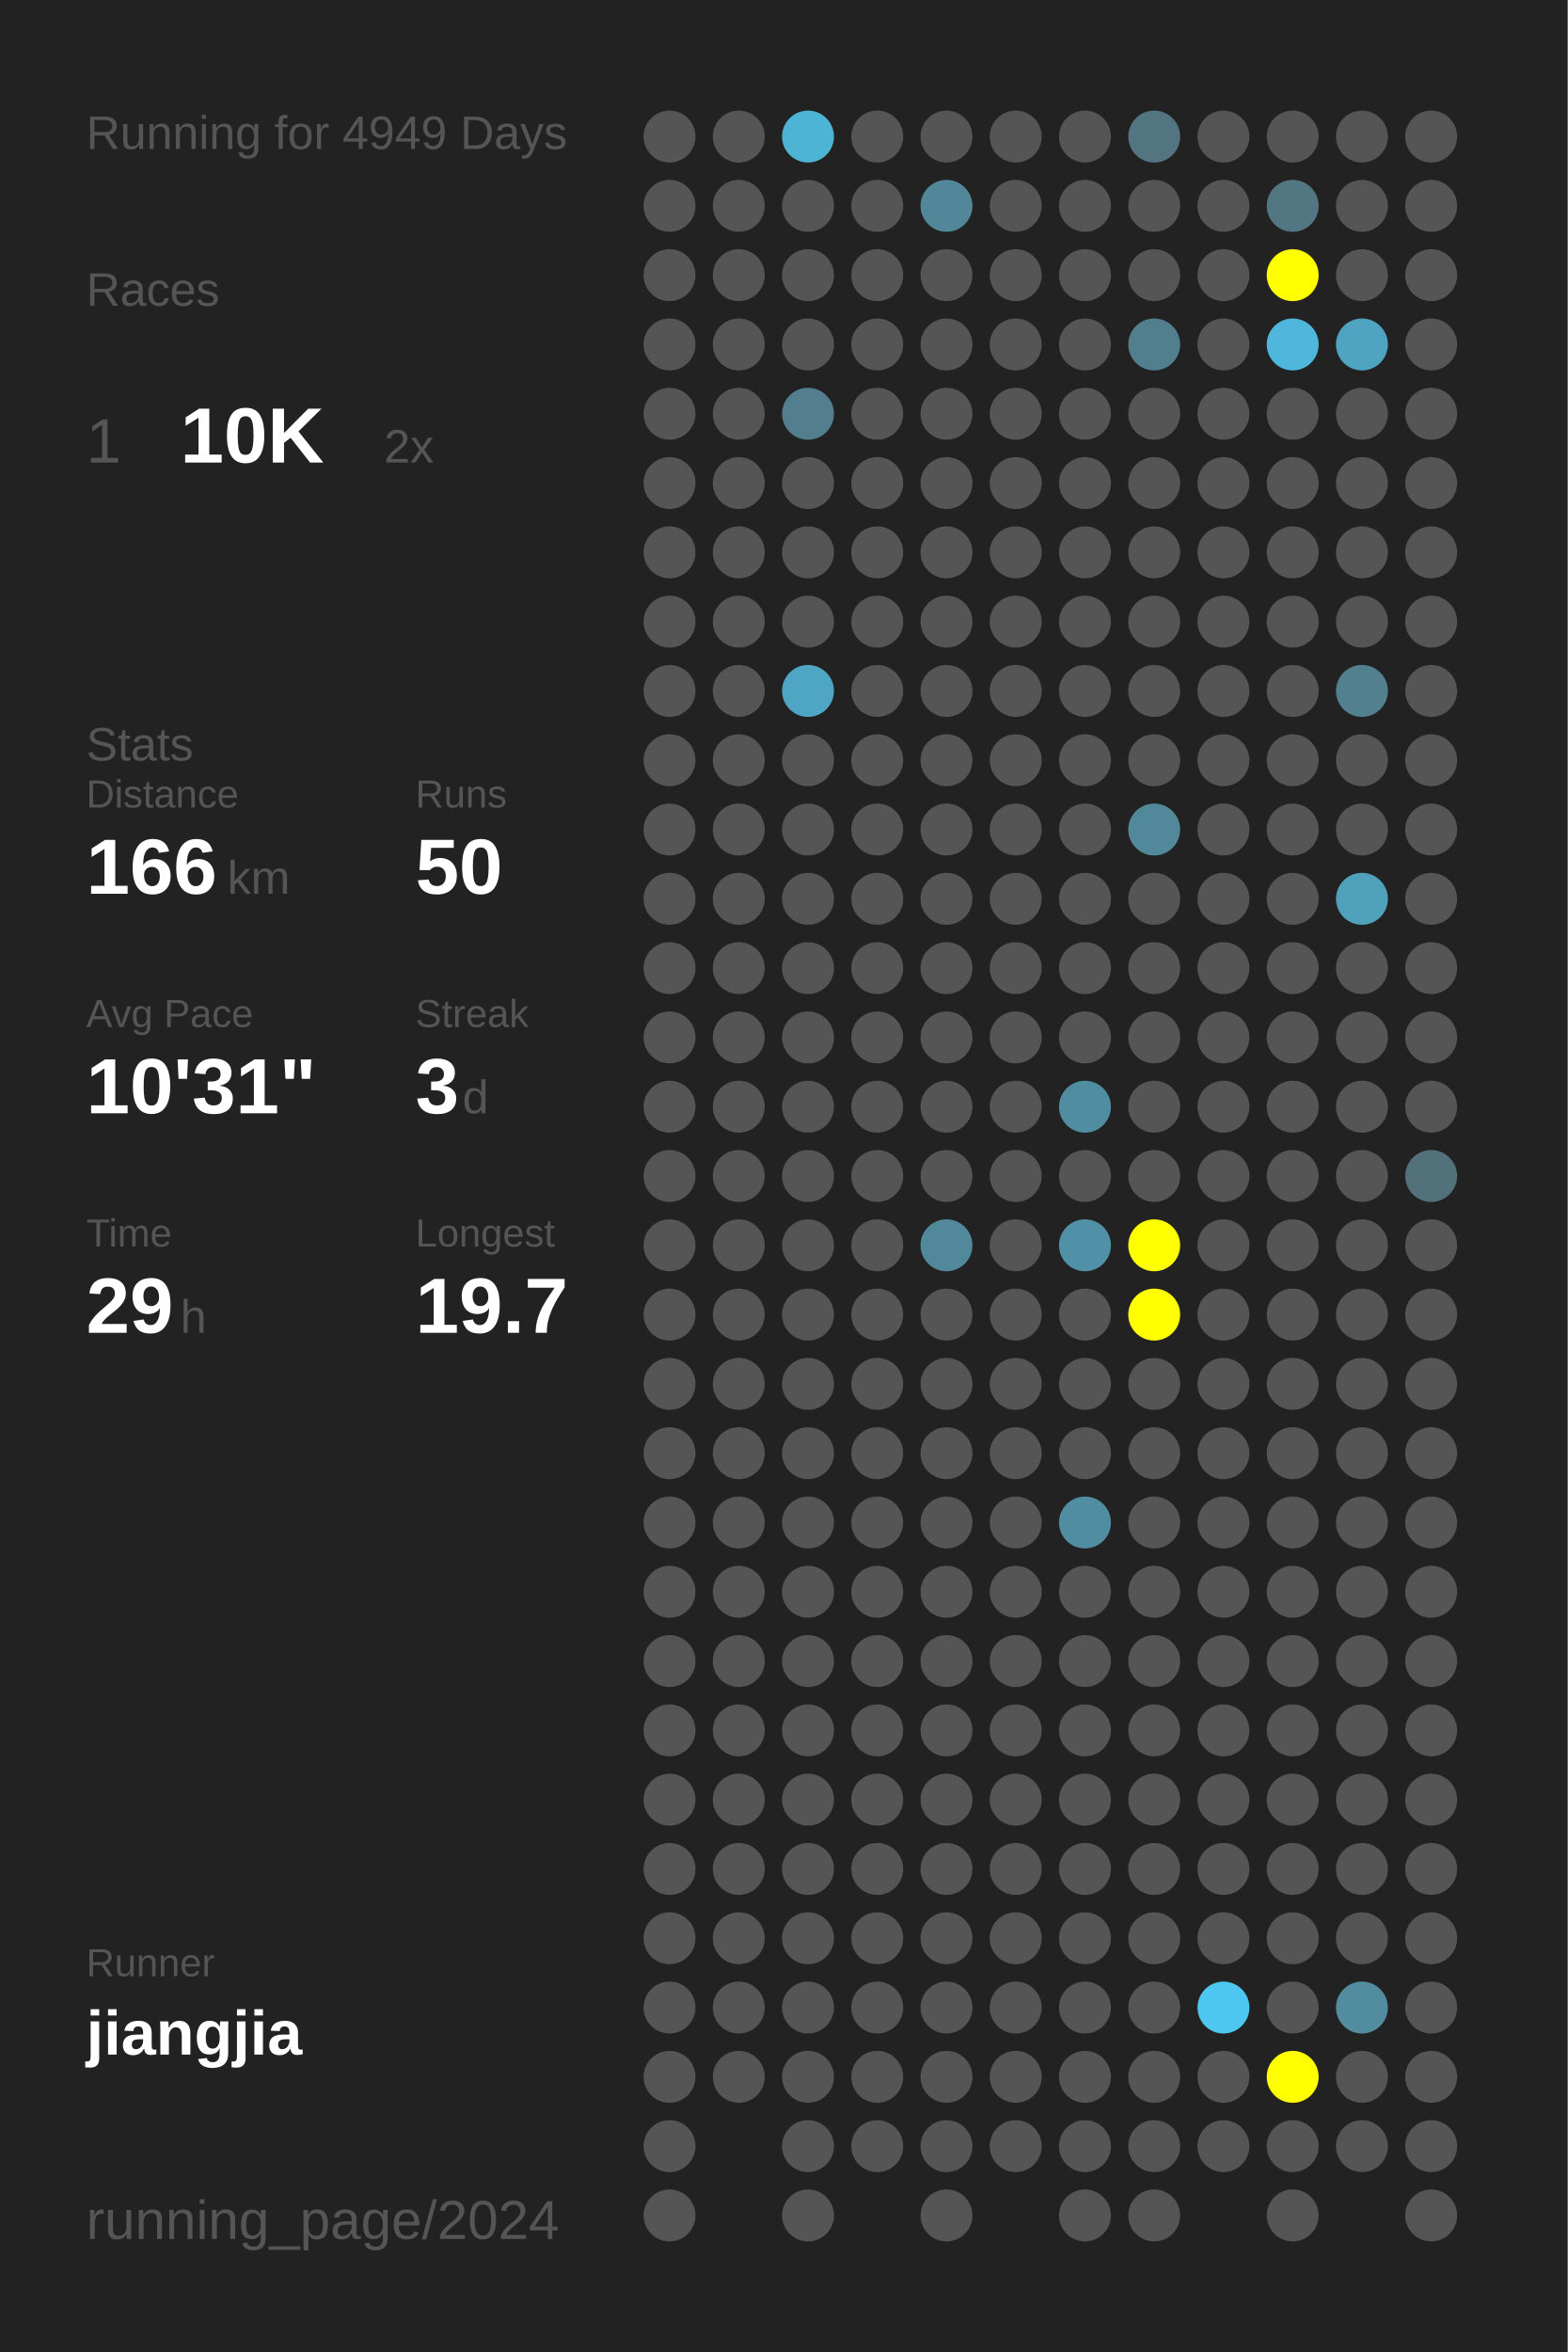
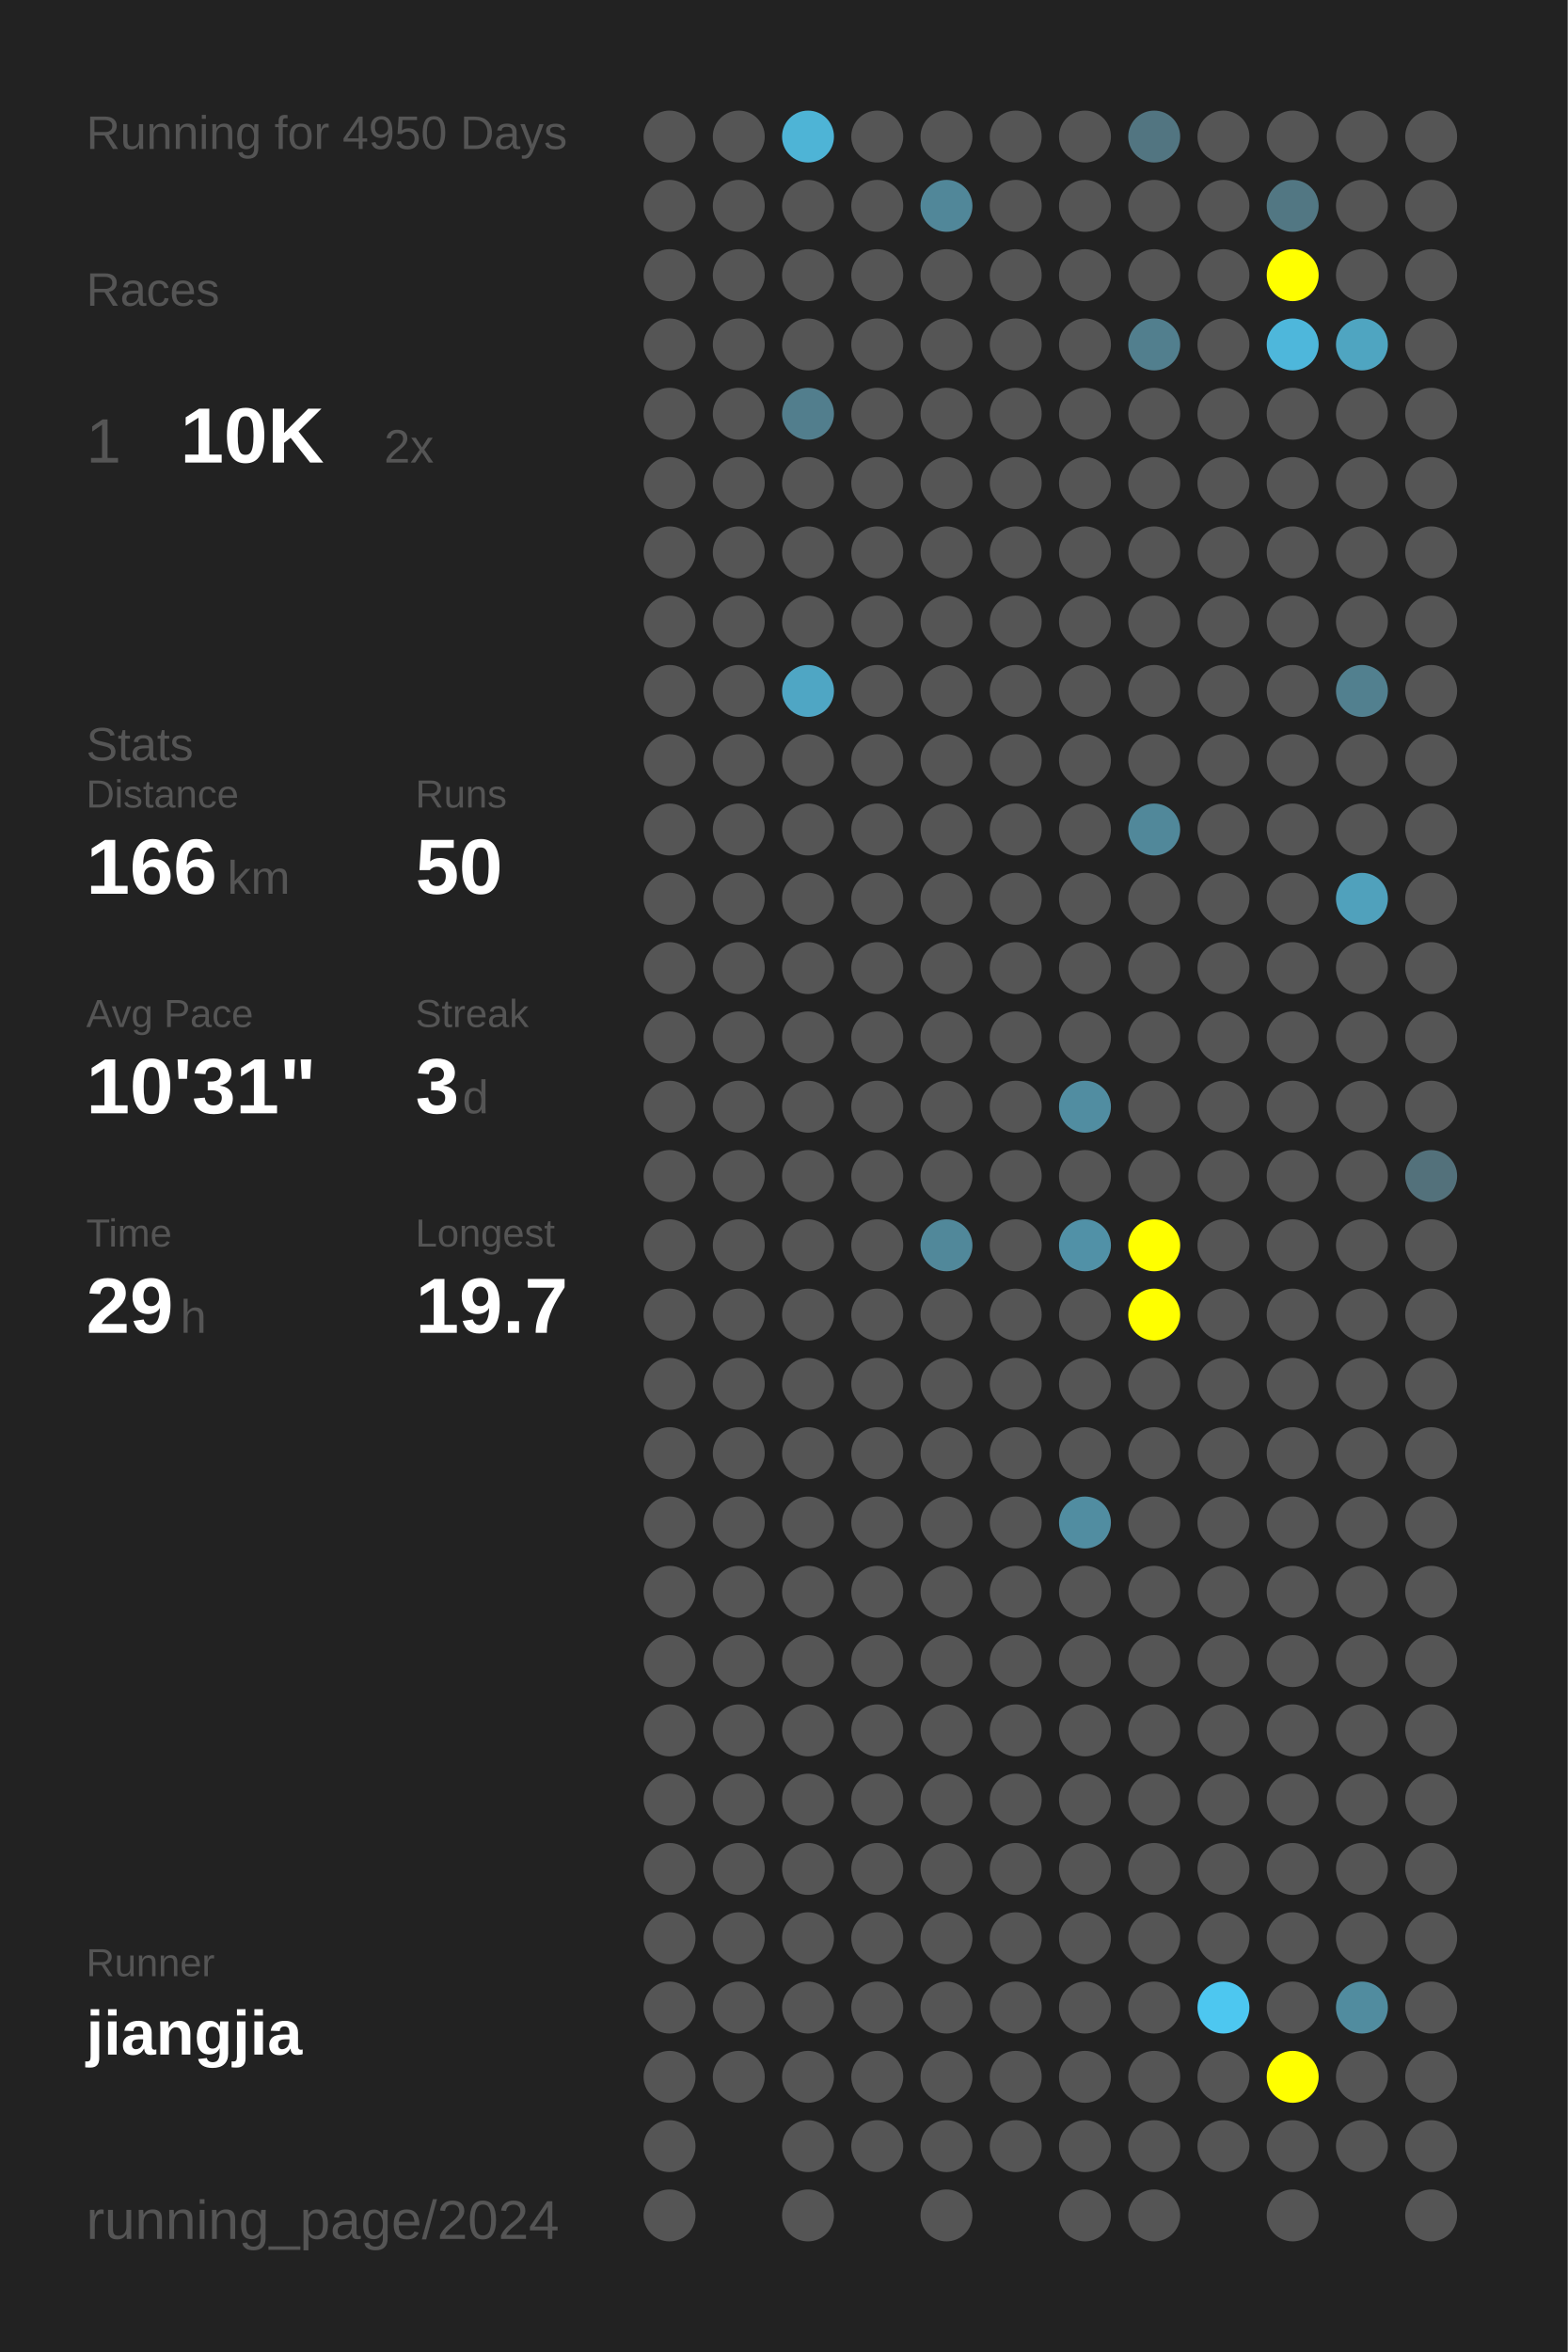
<svg xmlns="http://www.w3.org/2000/svg" baseProfile="full" height="300mm" version="1.1" viewBox="0,0,200,300" width="200mm">
  <defs />
  <rect fill="#222222" height="300" width="200" x="0" y="0" />
-   <text fill="#555555" style="font-size:6px; font-family:Arial;" x="11" y="19">Running for 4949 Days</text>
+   <text fill="#555555" style="font-size:6px; font-family:Arial;" x="11" y="19">Running for 4950 Days</text>
  <text fill="#555555" style="font-size:6px; font-family:Arial;" x="11" y="39">Races</text>
  <text fill="#555555" style="font-size:8px; font-family:Arial;" x="11" y="59">1</text>
  <text fill="#FFFFFF" style="font-size:10px; font-family:Arial; font-weight:bold;" x="23" y="59">10K</text>
  <text fill="#555555" style="font-size:6px; font-family:Arial;" x="49" y="59">2x</text>
  <text fill="#555555" style="font-size:6px; font-family:Arial;" x="11" y="97">Stats</text>
  <text fill="#555555" style="font-size:5px; font-family:Arial;" x="11" y="103">Distance</text>
  <text fill="#FFFFFF" style="font-size:10px; font-family:Arial; font-weight:bold;" x="11" y="114">166</text>
  <text fill="#555555" style="font-size:6px; font-family:Arial;" x="29" y="114">km</text>
  <text fill="#555555" style="font-size:5px; font-family:Arial;" x="53" y="103">Runs</text>
  <text fill="#FFFFFF" style="font-size:10px; font-family:Arial; font-weight:bold;" x="53" y="114">50</text>
  <text fill="#555555" style="font-size:5px; font-family:Arial;" x="11" y="131">Avg Pace</text>
  <text fill="#FFFFFF" style="font-size:10px; font-family:Arial; font-weight:bold;" x="11" y="142">10'31"</text>
  <text fill="#555555" style="font-size:5px; font-family:Arial;" x="53" y="131">Streak</text>
  <text fill="#FFFFFF" style="font-size:10px; font-family:Arial; font-weight:bold;" x="53" y="142">3</text>
  <text fill="#555555" style="font-size:6px; font-family:Arial;" x="59" y="142">d</text>
  <text fill="#555555" style="font-size:5px; font-family:Arial;" x="11" y="159">Time</text>
  <text fill="#FFFFFF" style="font-size:10px; font-family:Arial; font-weight:bold;" x="11" y="170">29</text>
  <text fill="#555555" style="font-size:6px; font-family:Arial;" x="23" y="170">h</text>
  <text fill="#555555" style="font-size:5px; font-family:Arial;" x="53" y="159">Longest</text>
  <text fill="#FFFFFF" style="font-size:10px; font-family:Arial; font-weight:bold;" x="53" y="170">19.7</text>
  <text fill="#555555" style="font-size:5px; font-family:Arial;" x="11" y="252.065">Runner</text>
  <text fill="#FFFFFF" style="font-size:8px; font-family:Arial; font-weight:bold;" x="11" y="262.065">jiangjia</text>
  <text fill="#555555" style="font-size:7px; font-family:Arial;" x="11" y="285.581">running_page/2024</text>
  <circle cx="85.417" cy="17.419" fill="#555555" r="3.312" />
  <circle cx="85.417" cy="26.258" fill="#555555" r="3.312" />
  <circle cx="85.417" cy="35.097" fill="#555555" r="3.312" />
  <circle cx="85.417" cy="43.935" fill="#555555" r="3.312" />
  <circle cx="85.417" cy="52.774" fill="#555555" r="3.312" />
  <circle cx="85.417" cy="61.613" fill="#555555" r="3.312" />
  <circle cx="85.417" cy="70.452" fill="#555555" r="3.312" />
  <circle cx="85.417" cy="79.29" fill="#555555" r="3.312" />
  <circle cx="85.417" cy="88.129" fill="#555555" r="3.312" />
  <circle cx="85.417" cy="96.968" fill="#555555" r="3.312" />
  <circle cx="85.417" cy="105.806" fill="#555555" r="3.312" />
  <circle cx="85.417" cy="114.645" fill="#555555" r="3.312" />
  <circle cx="85.417" cy="123.484" fill="#555555" r="3.312" />
  <circle cx="85.417" cy="132.323" fill="#555555" r="3.312" />
  <circle cx="85.417" cy="141.161" fill="#555555" r="3.312" />
  <circle cx="85.417" cy="150" fill="#555555" r="3.312" />
  <circle cx="85.417" cy="158.839" fill="#555555" r="3.312" />
  <circle cx="85.417" cy="167.677" fill="#555555" r="3.312" />
  <circle cx="85.417" cy="176.516" fill="#555555" r="3.312" />
  <circle cx="85.417" cy="185.355" fill="#555555" r="3.312" />
  <circle cx="85.417" cy="194.194" fill="#555555" r="3.312" />
  <circle cx="85.417" cy="203.032" fill="#555555" r="3.312" />
  <circle cx="85.417" cy="211.871" fill="#555555" r="3.312" />
  <circle cx="85.417" cy="220.71" fill="#555555" r="3.312" />
  <circle cx="85.417" cy="229.548" fill="#555555" r="3.312" />
  <circle cx="85.417" cy="238.387" fill="#555555" r="3.312" />
  <circle cx="85.417" cy="247.226" fill="#555555" r="3.312" />
  <circle cx="85.417" cy="256.065" fill="#555555" r="3.312" />
  <circle cx="85.417" cy="264.903" fill="#555555" r="3.312" />
  <circle cx="85.417" cy="273.742" fill="#555555" r="3.312" />
  <circle cx="85.417" cy="282.581" fill="#555555" r="3.312" />
  <circle cx="94.25" cy="17.419" fill="#555555" r="3.312" />
  <circle cx="94.25" cy="26.258" fill="#555555" r="3.312" />
  <circle cx="94.25" cy="35.097" fill="#555555" r="3.312" />
  <circle cx="94.25" cy="43.935" fill="#555555" r="3.312" />
  <circle cx="94.25" cy="52.774" fill="#555555" r="3.312" />
  <circle cx="94.25" cy="61.613" fill="#555555" r="3.312" />
  <circle cx="94.25" cy="70.452" fill="#555555" r="3.312" />
  <circle cx="94.25" cy="79.29" fill="#555555" r="3.312" />
  <circle cx="94.25" cy="88.129" fill="#555555" r="3.312" />
  <circle cx="94.25" cy="96.968" fill="#555555" r="3.312" />
  <circle cx="94.25" cy="105.806" fill="#555555" r="3.312" />
  <circle cx="94.25" cy="114.645" fill="#555555" r="3.312" />
  <circle cx="94.25" cy="123.484" fill="#555555" r="3.312" />
  <circle cx="94.25" cy="132.323" fill="#555555" r="3.312" />
  <circle cx="94.25" cy="141.161" fill="#555555" r="3.312" />
  <circle cx="94.25" cy="150" fill="#555555" r="3.312" />
  <circle cx="94.25" cy="158.839" fill="#555555" r="3.312" />
  <circle cx="94.25" cy="167.677" fill="#555555" r="3.312" />
  <circle cx="94.25" cy="176.516" fill="#555555" r="3.312" />
  <circle cx="94.25" cy="185.355" fill="#555555" r="3.312" />
  <circle cx="94.25" cy="194.194" fill="#555555" r="3.312" />
  <circle cx="94.25" cy="203.032" fill="#555555" r="3.312" />
  <circle cx="94.25" cy="211.871" fill="#555555" r="3.312" />
  <circle cx="94.25" cy="220.71" fill="#555555" r="3.312" />
  <circle cx="94.25" cy="229.548" fill="#555555" r="3.312" />
  <circle cx="94.25" cy="238.387" fill="#555555" r="3.312" />
  <circle cx="94.25" cy="247.226" fill="#555555" r="3.312" />
  <circle cx="94.25" cy="256.065" fill="#555555" r="3.312" />
  <circle cx="94.25" cy="264.903" fill="#555555" r="3.312" />
  <circle cx="103.083" cy="17.419" fill="#4eb4d6" r="3.312" />
  <circle cx="103.083" cy="26.258" fill="#555555" r="3.312" />
  <circle cx="103.083" cy="35.097" fill="#555555" r="3.312" />
  <circle cx="103.083" cy="43.935" fill="#555555" r="3.312" />
  <circle cx="103.083" cy="52.774" fill="#527e8d" r="3.312" />
  <circle cx="103.083" cy="61.613" fill="#555555" r="3.312" />
  <circle cx="103.083" cy="70.452" fill="#555555" r="3.312" />
  <circle cx="103.083" cy="79.29" fill="#555555" r="3.312" />
  <circle cx="103.083" cy="88.129" fill="#4fa6c4" r="3.312" />
  <circle cx="103.083" cy="96.968" fill="#555555" r="3.312" />
  <circle cx="103.083" cy="105.806" fill="#555555" r="3.312" />
  <circle cx="103.083" cy="114.645" fill="#555555" r="3.312" />
  <circle cx="103.083" cy="123.484" fill="#555555" r="3.312" />
  <circle cx="103.083" cy="132.323" fill="#555555" r="3.312" />
  <circle cx="103.083" cy="141.161" fill="#555555" r="3.312" />
  <circle cx="103.083" cy="150" fill="#555555" r="3.312" />
  <circle cx="103.083" cy="158.839" fill="#555555" r="3.312" />
  <circle cx="103.083" cy="167.677" fill="#555555" r="3.312" />
  <circle cx="103.083" cy="176.516" fill="#555555" r="3.312" />
  <circle cx="103.083" cy="185.355" fill="#555555" r="3.312" />
  <circle cx="103.083" cy="194.194" fill="#555555" r="3.312" />
  <circle cx="103.083" cy="203.032" fill="#555555" r="3.312" />
  <circle cx="103.083" cy="211.871" fill="#555555" r="3.312" />
  <circle cx="103.083" cy="220.71" fill="#555555" r="3.312" />
  <circle cx="103.083" cy="229.548" fill="#555555" r="3.312" />
  <circle cx="103.083" cy="238.387" fill="#555555" r="3.312" />
  <circle cx="103.083" cy="247.226" fill="#555555" r="3.312" />
  <circle cx="103.083" cy="256.065" fill="#555555" r="3.312" />
  <circle cx="103.083" cy="264.903" fill="#555555" r="3.312" />
  <circle cx="103.083" cy="273.742" fill="#555555" r="3.312" />
  <circle cx="103.083" cy="282.581" fill="#555555" r="3.312" />
  <circle cx="111.917" cy="17.419" fill="#555555" r="3.312" />
  <circle cx="111.917" cy="26.258" fill="#555555" r="3.312" />
  <circle cx="111.917" cy="35.097" fill="#555555" r="3.312" />
  <circle cx="111.917" cy="43.935" fill="#555555" r="3.312" />
  <circle cx="111.917" cy="52.774" fill="#555555" r="3.312" />
  <circle cx="111.917" cy="61.613" fill="#555555" r="3.312" />
  <circle cx="111.917" cy="70.452" fill="#555555" r="3.312" />
  <circle cx="111.917" cy="79.29" fill="#555555" r="3.312" />
  <circle cx="111.917" cy="88.129" fill="#555555" r="3.312" />
  <circle cx="111.917" cy="96.968" fill="#555555" r="3.312" />
  <circle cx="111.917" cy="105.806" fill="#555555" r="3.312" />
  <circle cx="111.917" cy="114.645" fill="#555555" r="3.312" />
  <circle cx="111.917" cy="123.484" fill="#555555" r="3.312" />
  <circle cx="111.917" cy="132.323" fill="#555555" r="3.312" />
  <circle cx="111.917" cy="141.161" fill="#555555" r="3.312" />
  <circle cx="111.917" cy="150" fill="#555555" r="3.312" />
  <circle cx="111.917" cy="158.839" fill="#555555" r="3.312" />
  <circle cx="111.917" cy="167.677" fill="#555555" r="3.312" />
  <circle cx="111.917" cy="176.516" fill="#555555" r="3.312" />
  <circle cx="111.917" cy="185.355" fill="#555555" r="3.312" />
  <circle cx="111.917" cy="194.194" fill="#555555" r="3.312" />
  <circle cx="111.917" cy="203.032" fill="#555555" r="3.312" />
  <circle cx="111.917" cy="211.871" fill="#555555" r="3.312" />
  <circle cx="111.917" cy="220.71" fill="#555555" r="3.312" />
  <circle cx="111.917" cy="229.548" fill="#555555" r="3.312" />
  <circle cx="111.917" cy="238.387" fill="#555555" r="3.312" />
  <circle cx="111.917" cy="247.226" fill="#555555" r="3.312" />
  <circle cx="111.917" cy="256.065" fill="#555555" r="3.312" />
  <circle cx="111.917" cy="264.903" fill="#555555" r="3.312" />
  <circle cx="111.917" cy="273.742" fill="#555555" r="3.312" />
  <circle cx="120.75" cy="17.419" fill="#555555" r="3.312" />
  <circle cx="120.75" cy="26.258" fill="#518799" r="3.312" />
  <circle cx="120.75" cy="35.097" fill="#555555" r="3.312" />
  <circle cx="120.75" cy="43.935" fill="#555555" r="3.312" />
  <circle cx="120.75" cy="52.774" fill="#555555" r="3.312" />
  <circle cx="120.75" cy="61.613" fill="#555555" r="3.312" />
  <circle cx="120.75" cy="70.452" fill="#555555" r="3.312" />
  <circle cx="120.75" cy="79.29" fill="#555555" r="3.312" />
  <circle cx="120.75" cy="88.129" fill="#555555" r="3.312" />
  <circle cx="120.75" cy="96.968" fill="#555555" r="3.312" />
  <circle cx="120.75" cy="105.806" fill="#555555" r="3.312" />
  <circle cx="120.75" cy="114.645" fill="#555555" r="3.312" />
  <circle cx="120.75" cy="123.484" fill="#555555" r="3.312" />
  <circle cx="120.75" cy="132.323" fill="#555555" r="3.312" />
  <circle cx="120.75" cy="141.161" fill="#555555" r="3.312" />
  <circle cx="120.75" cy="150" fill="#555555" r="3.312" />
  <circle cx="120.75" cy="158.839" fill="#51889a" r="3.312" />
  <circle cx="120.75" cy="167.677" fill="#555555" r="3.312" />
  <circle cx="120.75" cy="176.516" fill="#555555" r="3.312" />
  <circle cx="120.75" cy="185.355" fill="#555555" r="3.312" />
  <circle cx="120.75" cy="194.194" fill="#555555" r="3.312" />
  <circle cx="120.75" cy="203.032" fill="#555555" r="3.312" />
  <circle cx="120.75" cy="211.871" fill="#555555" r="3.312" />
  <circle cx="120.75" cy="220.71" fill="#555555" r="3.312" />
  <circle cx="120.75" cy="229.548" fill="#555555" r="3.312" />
  <circle cx="120.75" cy="238.387" fill="#555555" r="3.312" />
  <circle cx="120.75" cy="247.226" fill="#555555" r="3.312" />
  <circle cx="120.75" cy="256.065" fill="#555555" r="3.312" />
  <circle cx="120.75" cy="264.903" fill="#555555" r="3.312" />
  <circle cx="120.75" cy="273.742" fill="#555555" r="3.312" />
  <circle cx="120.75" cy="282.581" fill="#555555" r="3.312" />
  <circle cx="129.583" cy="17.419" fill="#555555" r="3.312" />
  <circle cx="129.583" cy="26.258" fill="#555555" r="3.312" />
  <circle cx="129.583" cy="35.097" fill="#555555" r="3.312" />
  <circle cx="129.583" cy="43.935" fill="#555555" r="3.312" />
  <circle cx="129.583" cy="52.774" fill="#555555" r="3.312" />
  <circle cx="129.583" cy="61.613" fill="#555555" r="3.312" />
  <circle cx="129.583" cy="70.452" fill="#555555" r="3.312" />
  <circle cx="129.583" cy="79.29" fill="#555555" r="3.312" />
  <circle cx="129.583" cy="88.129" fill="#555555" r="3.312" />
  <circle cx="129.583" cy="96.968" fill="#555555" r="3.312" />
  <circle cx="129.583" cy="105.806" fill="#555555" r="3.312" />
  <circle cx="129.583" cy="114.645" fill="#555555" r="3.312" />
  <circle cx="129.583" cy="123.484" fill="#555555" r="3.312" />
  <circle cx="129.583" cy="132.323" fill="#555555" r="3.312" />
  <circle cx="129.583" cy="141.161" fill="#555555" r="3.312" />
  <circle cx="129.583" cy="150" fill="#555555" r="3.312" />
  <circle cx="129.583" cy="158.839" fill="#555555" r="3.312" />
  <circle cx="129.583" cy="167.677" fill="#555555" r="3.312" />
  <circle cx="129.583" cy="176.516" fill="#555555" r="3.312" />
  <circle cx="129.583" cy="185.355" fill="#555555" r="3.312" />
  <circle cx="129.583" cy="194.194" fill="#555555" r="3.312" />
  <circle cx="129.583" cy="203.032" fill="#555555" r="3.312" />
  <circle cx="129.583" cy="211.871" fill="#555555" r="3.312" />
  <circle cx="129.583" cy="220.71" fill="#555555" r="3.312" />
  <circle cx="129.583" cy="229.548" fill="#555555" r="3.312" />
  <circle cx="129.583" cy="238.387" fill="#555555" r="3.312" />
  <circle cx="129.583" cy="247.226" fill="#555555" r="3.312" />
  <circle cx="129.583" cy="256.065" fill="#555555" r="3.312" />
  <circle cx="129.583" cy="264.903" fill="#555555" r="3.312" />
  <circle cx="129.583" cy="273.742" fill="#555555" r="3.312" />
  <circle cx="138.417" cy="17.419" fill="#555555" r="3.312" />
  <circle cx="138.417" cy="26.258" fill="#555555" r="3.312" />
  <circle cx="138.417" cy="35.097" fill="#555555" r="3.312" />
  <circle cx="138.417" cy="43.935" fill="#555555" r="3.312" />
  <circle cx="138.417" cy="52.774" fill="#555555" r="3.312" />
  <circle cx="138.417" cy="61.613" fill="#555555" r="3.312" />
  <circle cx="138.417" cy="70.452" fill="#555555" r="3.312" />
  <circle cx="138.417" cy="79.29" fill="#555555" r="3.312" />
  <circle cx="138.417" cy="88.129" fill="#555555" r="3.312" />
  <circle cx="138.417" cy="96.968" fill="#555555" r="3.312" />
  <circle cx="138.417" cy="105.806" fill="#555555" r="3.312" />
  <circle cx="138.417" cy="114.645" fill="#555555" r="3.312" />
  <circle cx="138.417" cy="123.484" fill="#555555" r="3.312" />
  <circle cx="138.417" cy="132.323" fill="#555555" r="3.312" />
  <circle cx="138.417" cy="141.161" fill="#518da1" r="3.312" />
  <circle cx="138.417" cy="150" fill="#555555" r="3.312" />
  <circle cx="138.417" cy="158.839" fill="#5191a7" r="3.312" />
  <circle cx="138.417" cy="167.677" fill="#555555" r="3.312" />
  <circle cx="138.417" cy="176.516" fill="#555555" r="3.312" />
  <circle cx="138.417" cy="185.355" fill="#555555" r="3.312" />
  <circle cx="138.417" cy="194.194" fill="#518da1" r="3.312" />
  <circle cx="138.417" cy="203.032" fill="#555555" r="3.312" />
  <circle cx="138.417" cy="211.871" fill="#555555" r="3.312" />
  <circle cx="138.417" cy="220.71" fill="#555555" r="3.312" />
  <circle cx="138.417" cy="229.548" fill="#555555" r="3.312" />
  <circle cx="138.417" cy="238.387" fill="#555555" r="3.312" />
  <circle cx="138.417" cy="247.226" fill="#555555" r="3.312" />
  <circle cx="138.417" cy="256.065" fill="#555555" r="3.312" />
  <circle cx="138.417" cy="264.903" fill="#555555" r="3.312" />
  <circle cx="138.417" cy="273.742" fill="#555555" r="3.312" />
  <circle cx="138.417" cy="282.581" fill="#555555" r="3.312" />
  <circle cx="147.25" cy="17.419" fill="#527581" r="3.312" />
  <circle cx="147.25" cy="26.258" fill="#555555" r="3.312" />
  <circle cx="147.25" cy="35.097" fill="#555555" r="3.312" />
  <circle cx="147.25" cy="43.935" fill="#527f8e" r="3.312" />
  <circle cx="147.25" cy="52.774" fill="#555555" r="3.312" />
  <circle cx="147.25" cy="61.613" fill="#555555" r="3.312" />
  <circle cx="147.25" cy="70.452" fill="#555555" r="3.312" />
  <circle cx="147.25" cy="79.29" fill="#555555" r="3.312" />
  <circle cx="147.25" cy="88.129" fill="#555555" r="3.312" />
  <circle cx="147.25" cy="96.968" fill="#555555" r="3.312" />
  <circle cx="147.25" cy="105.806" fill="#51889a" r="3.312" />
  <circle cx="147.25" cy="114.645" fill="#555555" r="3.312" />
  <circle cx="147.25" cy="123.484" fill="#555555" r="3.312" />
  <circle cx="147.25" cy="132.323" fill="#555555" r="3.312" />
  <circle cx="147.25" cy="141.161" fill="#555555" r="3.312" />
  <circle cx="147.25" cy="150" fill="#555555" r="3.312" />
  <circle cx="147.25" cy="158.839" fill="#FFFF00" r="3.312" />
  <circle cx="147.25" cy="167.677" fill="#FFFF00" r="3.312" />
  <circle cx="147.25" cy="176.516" fill="#555555" r="3.312" />
  <circle cx="147.25" cy="185.355" fill="#555555" r="3.312" />
  <circle cx="147.25" cy="194.194" fill="#555555" r="3.312" />
  <circle cx="147.25" cy="203.032" fill="#555555" r="3.312" />
  <circle cx="147.25" cy="211.871" fill="#555555" r="3.312" />
  <circle cx="147.25" cy="220.71" fill="#555555" r="3.312" />
  <circle cx="147.25" cy="229.548" fill="#555555" r="3.312" />
  <circle cx="147.25" cy="238.387" fill="#555555" r="3.312" />
  <circle cx="147.25" cy="247.226" fill="#555555" r="3.312" />
  <circle cx="147.25" cy="256.065" fill="#555555" r="3.312" />
  <circle cx="147.25" cy="264.903" fill="#555555" r="3.312" />
  <circle cx="147.25" cy="273.742" fill="#555555" r="3.312" />
  <circle cx="147.25" cy="282.581" fill="#555555" r="3.312" />
  <circle cx="156.083" cy="17.419" fill="#555555" r="3.312" />
  <circle cx="156.083" cy="26.258" fill="#555555" r="3.312" />
  <circle cx="156.083" cy="35.097" fill="#555555" r="3.312" />
  <circle cx="156.083" cy="43.935" fill="#555555" r="3.312" />
  <circle cx="156.083" cy="52.774" fill="#555555" r="3.312" />
  <circle cx="156.083" cy="61.613" fill="#555555" r="3.312" />
  <circle cx="156.083" cy="70.452" fill="#555555" r="3.312" />
  <circle cx="156.083" cy="79.29" fill="#555555" r="3.312" />
  <circle cx="156.083" cy="88.129" fill="#555555" r="3.312" />
  <circle cx="156.083" cy="96.968" fill="#555555" r="3.312" />
  <circle cx="156.083" cy="105.806" fill="#555555" r="3.312" />
  <circle cx="156.083" cy="114.645" fill="#555555" r="3.312" />
  <circle cx="156.083" cy="123.484" fill="#555555" r="3.312" />
  <circle cx="156.083" cy="132.323" fill="#555555" r="3.312" />
  <circle cx="156.083" cy="141.161" fill="#555555" r="3.312" />
  <circle cx="156.083" cy="150" fill="#555555" r="3.312" />
  <circle cx="156.083" cy="158.839" fill="#555555" r="3.312" />
  <circle cx="156.083" cy="167.677" fill="#555555" r="3.312" />
  <circle cx="156.083" cy="176.516" fill="#555555" r="3.312" />
  <circle cx="156.083" cy="185.355" fill="#555555" r="3.312" />
  <circle cx="156.083" cy="194.194" fill="#555555" r="3.312" />
  <circle cx="156.083" cy="203.032" fill="#555555" r="3.312" />
  <circle cx="156.083" cy="211.871" fill="#555555" r="3.312" />
  <circle cx="156.083" cy="220.71" fill="#555555" r="3.312" />
  <circle cx="156.083" cy="229.548" fill="#555555" r="3.312" />
  <circle cx="156.083" cy="238.387" fill="#555555" r="3.312" />
  <circle cx="156.083" cy="247.226" fill="#555555" r="3.312" />
  <circle cx="156.083" cy="256.065" fill="#4dc7f0" r="3.312" />
  <circle cx="156.083" cy="264.903" fill="#555555" r="3.312" />
  <circle cx="156.083" cy="273.742" fill="#555555" r="3.312" />
  <circle cx="164.917" cy="17.419" fill="#555555" r="3.312" />
  <circle cx="164.917" cy="26.258" fill="#527783" r="3.312" />
  <circle cx="164.917" cy="35.097" fill="#FFFF00" r="3.312" />
  <circle cx="164.917" cy="43.935" fill="#4eb7db" r="3.312" />
  <circle cx="164.917" cy="52.774" fill="#555555" r="3.312" />
  <circle cx="164.917" cy="61.613" fill="#555555" r="3.312" />
  <circle cx="164.917" cy="70.452" fill="#555555" r="3.312" />
  <circle cx="164.917" cy="79.29" fill="#555555" r="3.312" />
  <circle cx="164.917" cy="88.129" fill="#555555" r="3.312" />
  <circle cx="164.917" cy="96.968" fill="#555555" r="3.312" />
  <circle cx="164.917" cy="105.806" fill="#555555" r="3.312" />
  <circle cx="164.917" cy="114.645" fill="#555555" r="3.312" />
  <circle cx="164.917" cy="123.484" fill="#555555" r="3.312" />
  <circle cx="164.917" cy="132.323" fill="#555555" r="3.312" />
  <circle cx="164.917" cy="141.161" fill="#555555" r="3.312" />
  <circle cx="164.917" cy="150" fill="#555555" r="3.312" />
  <circle cx="164.917" cy="158.839" fill="#555555" r="3.312" />
  <circle cx="164.917" cy="167.677" fill="#555555" r="3.312" />
  <circle cx="164.917" cy="176.516" fill="#555555" r="3.312" />
  <circle cx="164.917" cy="185.355" fill="#555555" r="3.312" />
  <circle cx="164.917" cy="194.194" fill="#555555" r="3.312" />
  <circle cx="164.917" cy="203.032" fill="#555555" r="3.312" />
  <circle cx="164.917" cy="211.871" fill="#555555" r="3.312" />
  <circle cx="164.917" cy="220.71" fill="#555555" r="3.312" />
  <circle cx="164.917" cy="229.548" fill="#555555" r="3.312" />
  <circle cx="164.917" cy="238.387" fill="#555555" r="3.312" />
  <circle cx="164.917" cy="247.226" fill="#555555" r="3.312" />
  <circle cx="164.917" cy="256.065" fill="#555555" r="3.312" />
  <circle cx="164.917" cy="264.903" fill="#FFFF00" r="3.312" />
  <circle cx="164.917" cy="273.742" fill="#555555" r="3.312" />
  <circle cx="164.917" cy="282.581" fill="#555555" r="3.312" />
  <circle cx="173.75" cy="17.419" fill="#555555" r="3.312" />
  <circle cx="173.75" cy="26.258" fill="#555555" r="3.312" />
  <circle cx="173.75" cy="35.097" fill="#555555" r="3.312" />
  <circle cx="173.75" cy="43.935" fill="#4fa5c1" r="3.312" />
  <circle cx="173.75" cy="52.774" fill="#555555" r="3.312" />
  <circle cx="173.75" cy="61.613" fill="#555555" r="3.312" />
  <circle cx="173.75" cy="70.452" fill="#555555" r="3.312" />
  <circle cx="173.75" cy="79.29" fill="#555555" r="3.312" />
  <circle cx="173.75" cy="88.129" fill="#52808f" r="3.312" />
  <circle cx="173.75" cy="96.968" fill="#555555" r="3.312" />
  <circle cx="173.75" cy="105.806" fill="#555555" r="3.312" />
  <circle cx="173.75" cy="114.645" fill="#50a1bc" r="3.312" />
  <circle cx="173.75" cy="123.484" fill="#555555" r="3.312" />
  <circle cx="173.75" cy="132.323" fill="#555555" r="3.312" />
  <circle cx="173.75" cy="141.161" fill="#555555" r="3.312" />
  <circle cx="173.75" cy="150" fill="#555555" r="3.312" />
  <circle cx="173.75" cy="158.839" fill="#555555" r="3.312" />
  <circle cx="173.75" cy="167.677" fill="#555555" r="3.312" />
  <circle cx="173.75" cy="176.516" fill="#555555" r="3.312" />
  <circle cx="173.75" cy="185.355" fill="#555555" r="3.312" />
  <circle cx="173.75" cy="194.194" fill="#555555" r="3.312" />
  <circle cx="173.75" cy="203.032" fill="#555555" r="3.312" />
  <circle cx="173.75" cy="211.871" fill="#555555" r="3.312" />
  <circle cx="173.75" cy="220.71" fill="#555555" r="3.312" />
  <circle cx="173.75" cy="229.548" fill="#555555" r="3.312" />
  <circle cx="173.75" cy="238.387" fill="#555555" r="3.312" />
  <circle cx="173.75" cy="247.226" fill="#555555" r="3.312" />
  <circle cx="173.75" cy="256.065" fill="#518c9f" r="3.312" />
  <circle cx="173.75" cy="264.903" fill="#555555" r="3.312" />
  <circle cx="173.75" cy="273.742" fill="#555555" r="3.312" />
  <circle cx="182.583" cy="17.419" fill="#555555" r="3.312" />
  <circle cx="182.583" cy="26.258" fill="#555555" r="3.312" />
  <circle cx="182.583" cy="35.097" fill="#555555" r="3.312" />
  <circle cx="182.583" cy="43.935" fill="#555555" r="3.312" />
  <circle cx="182.583" cy="52.774" fill="#555555" r="3.312" />
  <circle cx="182.583" cy="61.613" fill="#555555" r="3.312" />
  <circle cx="182.583" cy="70.452" fill="#555555" r="3.312" />
  <circle cx="182.583" cy="79.29" fill="#555555" r="3.312" />
  <circle cx="182.583" cy="88.129" fill="#555555" r="3.312" />
  <circle cx="182.583" cy="96.968" fill="#555555" r="3.312" />
  <circle cx="182.583" cy="105.806" fill="#555555" r="3.312" />
  <circle cx="182.583" cy="114.645" fill="#555555" r="3.312" />
  <circle cx="182.583" cy="123.484" fill="#555555" r="3.312" />
  <circle cx="182.583" cy="132.323" fill="#555555" r="3.312" />
  <circle cx="182.583" cy="141.161" fill="#555555" r="3.312" />
  <circle cx="182.583" cy="150" fill="#53717b" r="3.312" />
  <circle cx="182.583" cy="158.839" fill="#555555" r="3.312" />
  <circle cx="182.583" cy="167.677" fill="#555555" r="3.312" />
  <circle cx="182.583" cy="176.516" fill="#555555" r="3.312" />
  <circle cx="182.583" cy="185.355" fill="#555555" r="3.312" />
  <circle cx="182.583" cy="194.194" fill="#555555" r="3.312" />
  <circle cx="182.583" cy="203.032" fill="#555555" r="3.312" />
  <circle cx="182.583" cy="211.871" fill="#555555" r="3.312" />
  <circle cx="182.583" cy="220.71" fill="#555555" r="3.312" />
  <circle cx="182.583" cy="229.548" fill="#555555" r="3.312" />
  <circle cx="182.583" cy="238.387" fill="#555555" r="3.312" />
  <circle cx="182.583" cy="247.226" fill="#555555" r="3.312" />
  <circle cx="182.583" cy="256.065" fill="#555555" r="3.312" />
  <circle cx="182.583" cy="264.903" fill="#555555" r="3.312" />
  <circle cx="182.583" cy="273.742" fill="#555555" r="3.312" />
  <circle cx="182.583" cy="282.581" fill="#555555" r="3.312" />
</svg>
